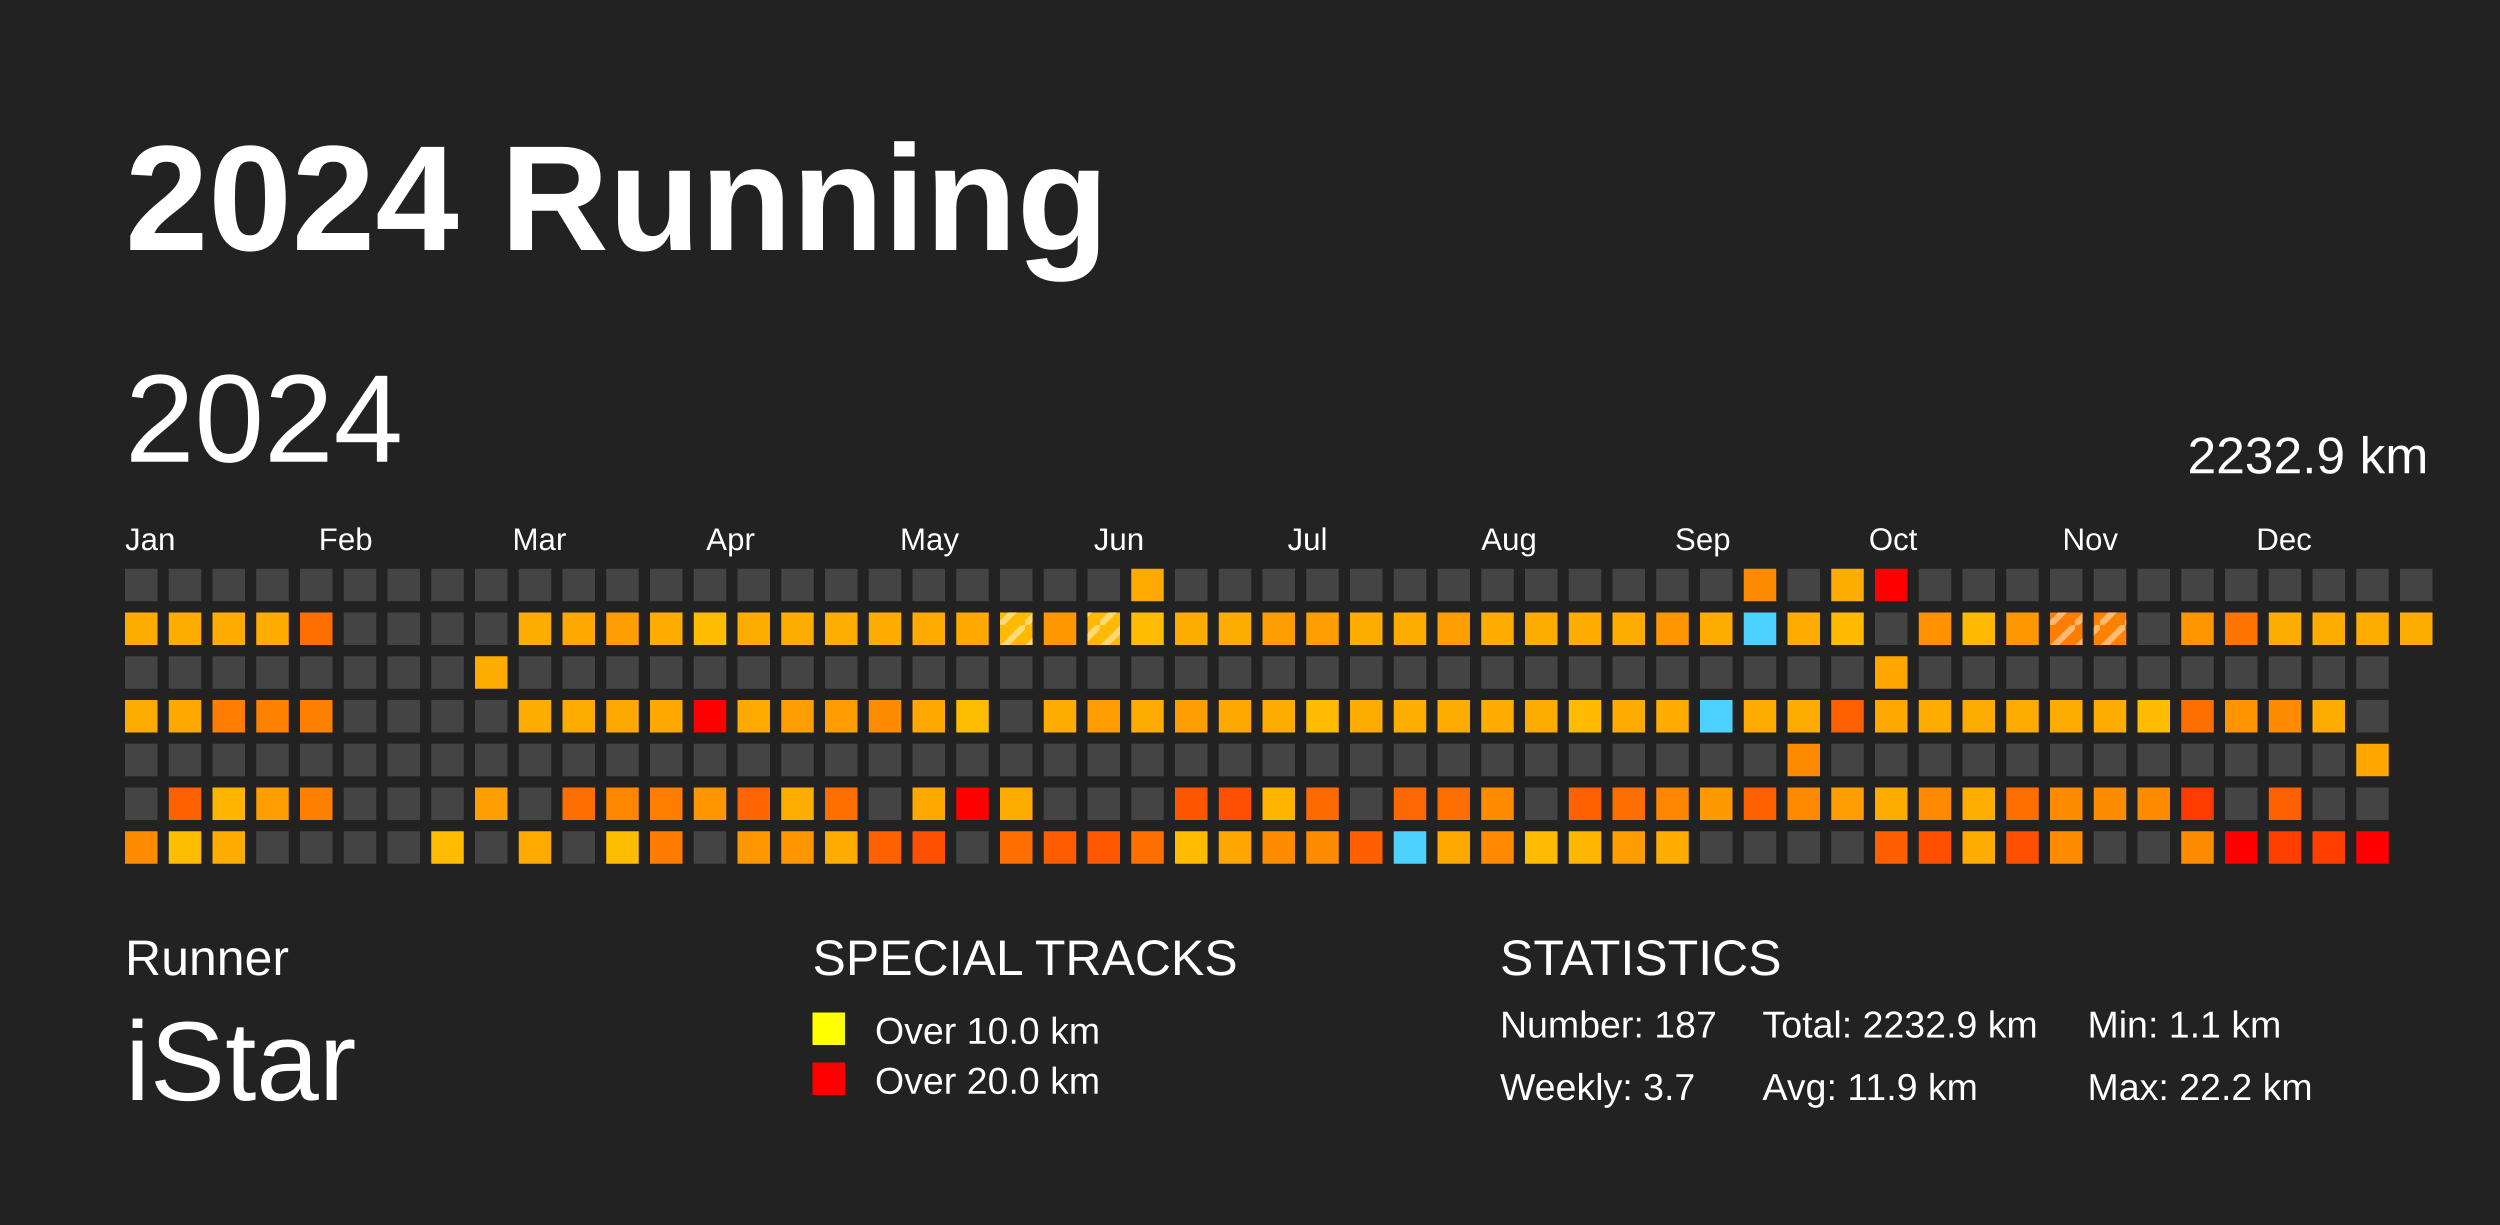
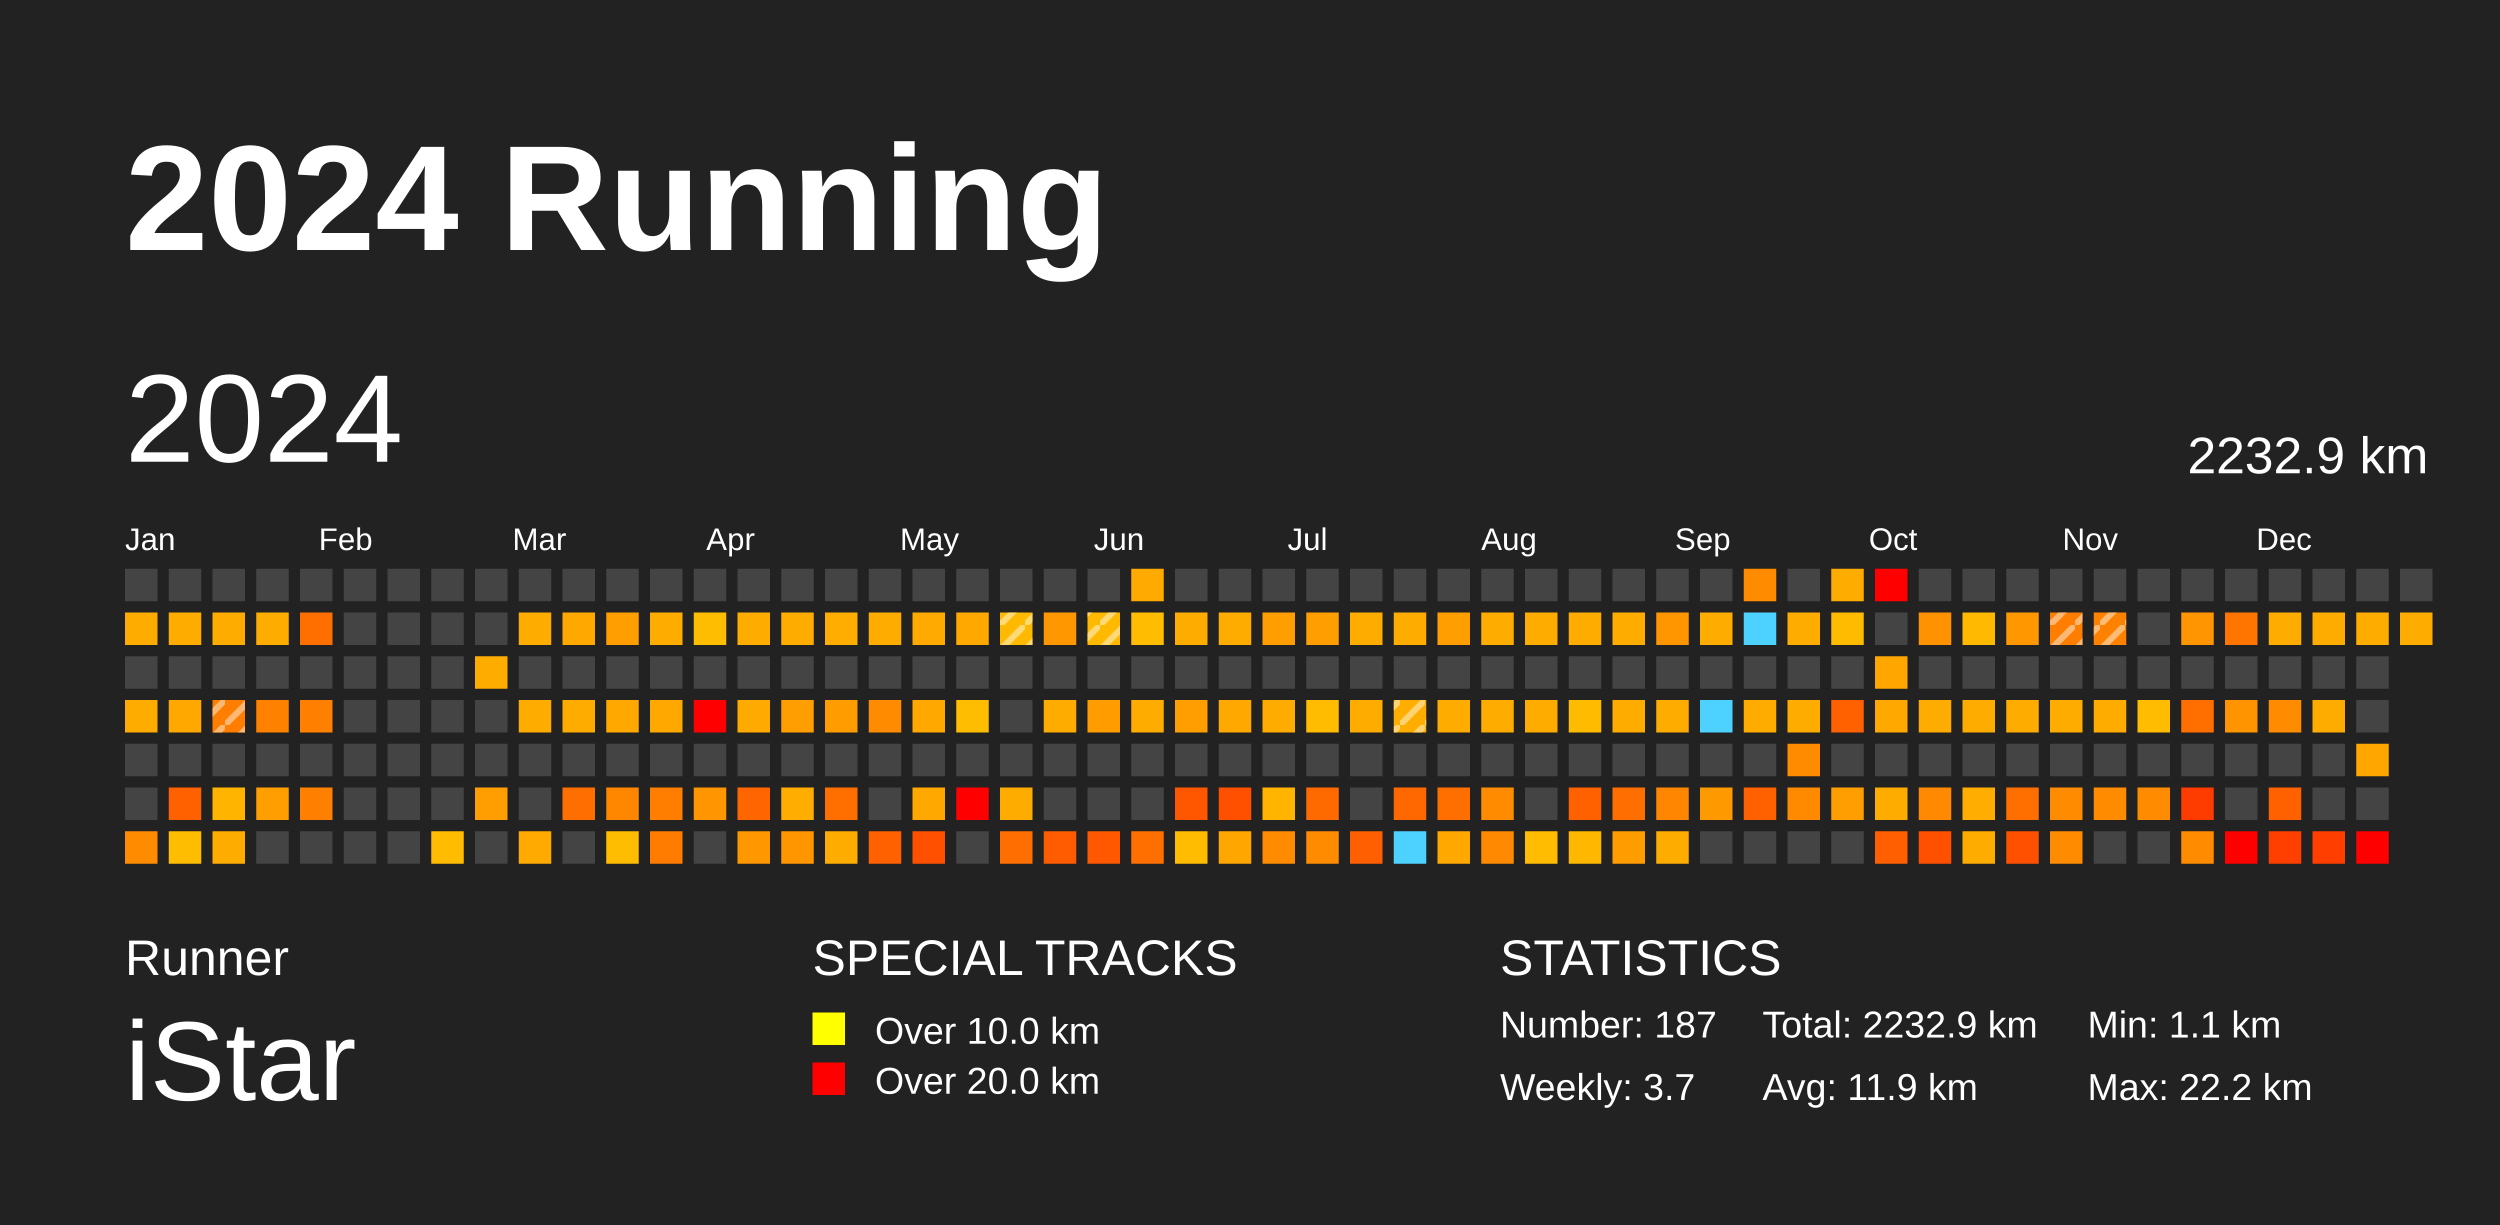
<svg xmlns="http://www.w3.org/2000/svg" baseProfile="full" height="98mm" version="1.1" viewBox="0,0,200,98" width="200mm">
  <defs>
    <pattern height="2" id="indoor-stripe" patternUnits="userSpaceOnUse" width="2">
      <line stroke="white" stroke-opacity="0.45" stroke-width="0.5" x1="0" x2="2" y1="2" y2="0" />
    </pattern>
  </defs>
  <rect fill="#222222" height="98" width="200" x="0" y="0" />
  <text fill="#FFFFFF" style="font-size:12px; font-family:Arial; font-weight:bold;" x="10" y="20">2024 Running</text>
  <text fill="#FFFFFF" style="font-size:4px; font-family:Arial" x="10" y="78">Runner</text>
  <text fill="#FFFFFF" style="font-size:9px; font-family:Arial" x="10" y="88">iStar</text>
  <text fill="#FFFFFF" style="font-size:4px; font-family:Arial" x="65" y="78">SPECIAL TRACKS</text>
  <rect fill="yellow" height="2.6" width="2.6" x="65" y="81" />
  <text fill="#FFFFFF" style="font-size:3px; font-family:Arial" x="70" y="83.5">Over 10.0 km</text>
  <rect fill="red" height="2.6" width="2.6" x="65" y="85" />
  <text fill="#FFFFFF" style="font-size:3px; font-family:Arial" x="70" y="87.5">Over 20.0 km</text>
  <text fill="#FFFFFF" style="font-size:4px; font-family:Arial" x="120" y="78">STATISTICS</text>
  <text fill="#FFFFFF" style="font-size:3px; font-family:Arial" x="120" y="83">Number: 187</text>
  <text fill="#FFFFFF" style="font-size:3px; font-family:Arial" x="120" y="88">Weekly: 3.7</text>
  <text fill="#FFFFFF" style="font-size:3px; font-family:Arial" x="141" y="83">Total: 2232.9 km</text>
  <text fill="#FFFFFF" style="font-size:3px; font-family:Arial" x="141" y="88">Avg: 11.9 km</text>
  <text fill="#FFFFFF" style="font-size:3px; font-family:Arial" x="167" y="83">Min: 1.1 km</text>
  <text fill="#FFFFFF" style="font-size:3px; font-family:Arial" x="167" y="88">Max: 22.2 km</text>
  <text dominant-baseline="hanging" fill="#FFFFFF" style="font-size:10.0px; font-family:Arial;" x="10" y="30">2024</text>
  <text dominant-baseline="hanging" fill="#FFFFFF" style="font-size:4.125px; font-family:Arial;" x="175" y="35">2232.9 km</text>
  <text fill="#FFFFFF" style="font-size:2.5px; font-family:Arial" x="10.0" y="44">Jan</text>
  <text fill="#FFFFFF" style="font-size:2.5px; font-family:Arial" x="25.5" y="44">Feb</text>
  <text fill="#FFFFFF" style="font-size:2.5px; font-family:Arial" x="41.0" y="44">Mar</text>
  <text fill="#FFFFFF" style="font-size:2.5px; font-family:Arial" x="56.5" y="44">Apr</text>
  <text fill="#FFFFFF" style="font-size:2.5px; font-family:Arial" x="72.0" y="44">May</text>
  <text fill="#FFFFFF" style="font-size:2.5px; font-family:Arial" x="87.5" y="44">Jun</text>
  <text fill="#FFFFFF" style="font-size:2.5px; font-family:Arial" x="103.0" y="44">Jul</text>
  <text fill="#FFFFFF" style="font-size:2.5px; font-family:Arial" x="118.5" y="44">Aug</text>
  <text fill="#FFFFFF" style="font-size:2.5px; font-family:Arial" x="134.0" y="44">Sep</text>
  <text fill="#FFFFFF" style="font-size:2.5px; font-family:Arial" x="149.5" y="44">Oct</text>
  <text fill="#FFFFFF" style="font-size:2.5px; font-family:Arial" x="165.0" y="44">Nov</text>
  <text fill="#FFFFFF" style="font-size:2.5px; font-family:Arial" x="180.5" y="44">Dec</text>
  <rect fill="#444444" height="2.6" width="2.6" x="10.0" y="45.5" />
  <rect fill="#ffac00" height="2.6" width="2.6" x="10.0" y="49.0" />
  <rect fill="#444444" height="2.6" width="2.6" x="10.0" y="52.5" />
  <rect fill="#ffac00" height="2.6" width="2.6" x="10.0" y="56.0" />
  <rect fill="#444444" height="2.6" width="2.6" x="10.0" y="59.5" />
  <rect fill="#444444" height="2.6" width="2.6" x="10.0" y="63.0" />
  <rect fill="#ff8c00" height="2.6" width="2.6" x="10.0" y="66.5" />
  <rect fill="#444444" height="2.6" width="2.6" x="13.5" y="45.5" />
  <rect fill="#ffac00" height="2.6" width="2.6" x="13.5" y="49.0" />
  <rect fill="#444444" height="2.6" width="2.6" x="13.5" y="52.5" />
  <rect fill="#ffa800" height="2.6" width="2.6" x="13.5" y="56.0" />
  <rect fill="#444444" height="2.6" width="2.6" x="13.5" y="59.5" />
  <rect fill="#ff6000" height="2.6" width="2.6" x="13.5" y="63.0" />
  <rect fill="#ffbd00" height="2.6" width="2.6" x="13.5" y="66.5" />
  <rect fill="#444444" height="2.6" width="2.6" x="17.0" y="45.5" />
  <rect fill="#ffac00" height="2.6" width="2.6" x="17.0" y="49.0" />
  <rect fill="#444444" height="2.6" width="2.6" x="17.0" y="52.5" />
  <rect fill="#ff7d00" height="2.6" width="2.6" x="17.0" y="56.0" />
+   <rect fill="url(#indoor-stripe)" height="2.6" style="pointer-events: none;" width="2.6" x="17.0" y="56.0" />
  <rect fill="#444444" height="2.6" width="2.6" x="17.0" y="59.5" />
  <rect fill="#ffb500" height="2.6" width="2.6" x="17.0" y="63.0" />
  <rect fill="#ffac00" height="2.6" width="2.6" x="17.0" y="66.5" />
  <rect fill="#444444" height="2.6" width="2.6" x="20.5" y="45.5" />
  <rect fill="#ffac00" height="2.6" width="2.6" x="20.5" y="49.0" />
  <rect fill="#444444" height="2.6" width="2.6" x="20.5" y="52.5" />
  <rect fill="#ff8100" height="2.6" width="2.6" x="20.5" y="56.0" />
  <rect fill="#444444" height="2.6" width="2.6" x="20.5" y="59.5" />
  <rect fill="#ff9e00" height="2.6" width="2.6" x="20.5" y="63.0" />
  <rect fill="#444444" height="2.6" width="2.6" x="20.5" y="66.5" />
  <rect fill="#444444" height="2.6" width="2.6" x="24.0" y="45.5" />
  <rect fill="#ff6f00" height="2.6" width="2.6" x="24.0" y="49.0" />
  <rect fill="#444444" height="2.6" width="2.6" x="24.0" y="52.5" />
  <rect fill="#ff7f00" height="2.6" width="2.6" x="24.0" y="56.0" />
  <rect fill="#444444" height="2.6" width="2.6" x="24.0" y="59.5" />
  <rect fill="#ff7f00" height="2.6" width="2.6" x="24.0" y="63.0" />
  <rect fill="#444444" height="2.6" width="2.6" x="24.0" y="66.5" />
  <rect fill="#444444" height="2.6" width="2.6" x="27.5" y="45.5" />
  <rect fill="#444444" height="2.6" width="2.6" x="27.5" y="49.0" />
  <rect fill="#444444" height="2.6" width="2.6" x="27.5" y="52.5" />
  <rect fill="#444444" height="2.6" width="2.6" x="27.5" y="56.0" />
  <rect fill="#444444" height="2.6" width="2.6" x="27.5" y="59.5" />
  <rect fill="#444444" height="2.6" width="2.6" x="27.5" y="63.0" />
  <rect fill="#444444" height="2.6" width="2.6" x="27.5" y="66.5" />
  <rect fill="#444444" height="2.6" width="2.6" x="31.0" y="45.5" />
  <rect fill="#444444" height="2.6" width="2.6" x="31.0" y="49.0" />
  <rect fill="#444444" height="2.6" width="2.6" x="31.0" y="52.5" />
  <rect fill="#444444" height="2.6" width="2.6" x="31.0" y="56.0" />
  <rect fill="#444444" height="2.6" width="2.6" x="31.0" y="59.5" />
  <rect fill="#444444" height="2.6" width="2.6" x="31.0" y="63.0" />
  <rect fill="#444444" height="2.6" width="2.6" x="31.0" y="66.5" />
  <rect fill="#444444" height="2.6" width="2.6" x="34.5" y="45.5" />
  <rect fill="#444444" height="2.6" width="2.6" x="34.5" y="49.0" />
  <rect fill="#444444" height="2.6" width="2.6" x="34.5" y="52.5" />
  <rect fill="#444444" height="2.6" width="2.6" x="34.5" y="56.0" />
  <rect fill="#444444" height="2.6" width="2.6" x="34.5" y="59.5" />
  <rect fill="#444444" height="2.6" width="2.6" x="34.5" y="63.0" />
  <rect fill="#ffbc00" height="2.6" width="2.6" x="34.5" y="66.5" />
  <rect fill="#444444" height="2.6" width="2.6" x="38.0" y="45.5" />
  <rect fill="#444444" height="2.6" width="2.6" x="38.0" y="49.0" />
  <rect fill="#ffac00" height="2.6" width="2.6" x="38.0" y="52.5" />
  <rect fill="#444444" height="2.6" width="2.6" x="38.0" y="56.0" />
  <rect fill="#444444" height="2.6" width="2.6" x="38.0" y="59.5" />
  <rect fill="#ff9e00" height="2.6" width="2.6" x="38.0" y="63.0" />
  <rect fill="#444444" height="2.6" width="2.6" x="38.0" y="66.5" />
  <rect fill="#444444" height="2.6" width="2.6" x="41.5" y="45.5" />
  <rect fill="#ffac00" height="2.6" width="2.6" x="41.5" y="49.0" />
  <rect fill="#444444" height="2.6" width="2.6" x="41.5" y="52.5" />
  <rect fill="#ffac00" height="2.6" width="2.6" x="41.5" y="56.0" />
  <rect fill="#444444" height="2.6" width="2.6" x="41.5" y="59.5" />
  <rect fill="#444444" height="2.6" width="2.6" x="41.5" y="63.0" />
  <rect fill="#ffaa00" height="2.6" width="2.6" x="41.5" y="66.5" />
  <rect fill="#444444" height="2.6" width="2.6" x="45.0" y="45.5" />
  <rect fill="#ffa800" height="2.6" width="2.6" x="45.0" y="49.0" />
  <rect fill="#444444" height="2.6" width="2.6" x="45.0" y="52.5" />
  <rect fill="#ffac00" height="2.6" width="2.6" x="45.0" y="56.0" />
  <rect fill="#444444" height="2.6" width="2.6" x="45.0" y="59.5" />
  <rect fill="#ff6e00" height="2.6" width="2.6" x="45.0" y="63.0" />
  <rect fill="#444444" height="2.6" width="2.6" x="45.0" y="66.5" />
  <rect fill="#444444" height="2.6" width="2.6" x="48.5" y="45.5" />
  <rect fill="#ff9e00" height="2.6" width="2.6" x="48.5" y="49.0" />
  <rect fill="#444444" height="2.6" width="2.6" x="48.5" y="52.5" />
  <rect fill="#ffa800" height="2.6" width="2.6" x="48.5" y="56.0" />
  <rect fill="#444444" height="2.6" width="2.6" x="48.5" y="59.5" />
  <rect fill="#ff8700" height="2.6" width="2.6" x="48.5" y="63.0" />
  <rect fill="#ffbd00" height="2.6" width="2.6" x="48.5" y="66.5" />
  <rect fill="#444444" height="2.6" width="2.6" x="52.0" y="45.5" />
  <rect fill="#ffac00" height="2.6" width="2.6" x="52.0" y="49.0" />
  <rect fill="#444444" height="2.6" width="2.6" x="52.0" y="52.5" />
  <rect fill="#ffa900" height="2.6" width="2.6" x="52.0" y="56.0" />
  <rect fill="#444444" height="2.6" width="2.6" x="52.0" y="59.5" />
  <rect fill="#ff7e00" height="2.6" width="2.6" x="52.0" y="63.0" />
  <rect fill="#ff7c00" height="2.6" width="2.6" x="52.0" y="66.5" />
  <rect fill="#444444" height="2.6" width="2.6" x="55.5" y="45.5" />
  <rect fill="#ffbd00" height="2.6" width="2.6" x="55.5" y="49.0" />
  <rect fill="#444444" height="2.6" width="2.6" x="55.5" y="52.5" />
  <rect fill="red" height="2.6" width="2.6" x="55.5" y="56.0" />
  <rect fill="#444444" height="2.6" width="2.6" x="55.5" y="59.5" />
  <rect fill="#ff9500" height="2.6" width="2.6" x="55.5" y="63.0" />
  <rect fill="#444444" height="2.6" width="2.6" x="55.5" y="66.5" />
  <rect fill="#444444" height="2.6" width="2.6" x="59.0" y="45.5" />
  <rect fill="#ffac00" height="2.6" width="2.6" x="59.0" y="49.0" />
  <rect fill="#444444" height="2.6" width="2.6" x="59.0" y="52.5" />
  <rect fill="#ffaa00" height="2.6" width="2.6" x="59.0" y="56.0" />
  <rect fill="#444444" height="2.6" width="2.6" x="59.0" y="59.5" />
  <rect fill="#ff6500" height="2.6" width="2.6" x="59.0" y="63.0" />
  <rect fill="#ff9700" height="2.6" width="2.6" x="59.0" y="66.5" />
  <rect fill="#444444" height="2.6" width="2.6" x="62.5" y="45.5" />
  <rect fill="#ffac00" height="2.6" width="2.6" x="62.5" y="49.0" />
  <rect fill="#444444" height="2.6" width="2.6" x="62.5" y="52.5" />
  <rect fill="#ff9e00" height="2.6" width="2.6" x="62.5" y="56.0" />
  <rect fill="#444444" height="2.6" width="2.6" x="62.5" y="59.5" />
  <rect fill="#ffad00" height="2.6" width="2.6" x="62.5" y="63.0" />
  <rect fill="#ff9600" height="2.6" width="2.6" x="62.5" y="66.5" />
  <rect fill="#444444" height="2.6" width="2.6" x="66.0" y="45.5" />
  <rect fill="#ffad00" height="2.6" width="2.6" x="66.0" y="49.0" />
  <rect fill="#444444" height="2.6" width="2.6" x="66.0" y="52.5" />
  <rect fill="#ff9d00" height="2.6" width="2.6" x="66.0" y="56.0" />
  <rect fill="#444444" height="2.6" width="2.6" x="66.0" y="59.5" />
  <rect fill="#ff6f00" height="2.6" width="2.6" x="66.0" y="63.0" />
  <rect fill="#ffac00" height="2.6" width="2.6" x="66.0" y="66.5" />
  <rect fill="#444444" height="2.6" width="2.6" x="69.5" y="45.5" />
  <rect fill="#ffac00" height="2.6" width="2.6" x="69.5" y="49.0" />
  <rect fill="#444444" height="2.6" width="2.6" x="69.5" y="52.5" />
  <rect fill="#ff8c00" height="2.6" width="2.6" x="69.5" y="56.0" />
  <rect fill="#444444" height="2.6" width="2.6" x="69.5" y="59.5" />
  <rect fill="#444444" height="2.6" width="2.6" x="69.5" y="63.0" />
  <rect fill="#ff6000" height="2.6" width="2.6" x="69.5" y="66.5" />
  <rect fill="#444444" height="2.6" width="2.6" x="73.0" y="45.5" />
  <rect fill="#ffaa00" height="2.6" width="2.6" x="73.0" y="49.0" />
  <rect fill="#444444" height="2.6" width="2.6" x="73.0" y="52.5" />
  <rect fill="#ffa800" height="2.6" width="2.6" x="73.0" y="56.0" />
  <rect fill="#444444" height="2.6" width="2.6" x="73.0" y="59.5" />
  <rect fill="#ffa900" height="2.6" width="2.6" x="73.0" y="63.0" />
  <rect fill="#ff5000" height="2.6" width="2.6" x="73.0" y="66.5" />
  <rect fill="#444444" height="2.6" width="2.6" x="76.5" y="45.5" />
  <rect fill="#ffa900" height="2.6" width="2.6" x="76.5" y="49.0" />
  <rect fill="#444444" height="2.6" width="2.6" x="76.5" y="52.5" />
  <rect fill="#ffbd00" height="2.6" width="2.6" x="76.5" y="56.0" />
  <rect fill="#444444" height="2.6" width="2.6" x="76.5" y="59.5" />
  <rect fill="red" height="2.6" width="2.6" x="76.5" y="63.0" />
  <rect fill="#444444" height="2.6" width="2.6" x="76.5" y="66.5" />
  <rect fill="#444444" height="2.6" width="2.6" x="80.0" y="45.5" />
  <rect fill="#ffb900" height="2.6" width="2.6" x="80.0" y="49.0" />
  <rect fill="url(#indoor-stripe)" height="2.6" style="pointer-events: none;" width="2.6" x="80.0" y="49.0" />
  <rect fill="#444444" height="2.6" width="2.6" x="80.0" y="52.5" />
  <rect fill="#444444" height="2.6" width="2.6" x="80.0" y="56.0" />
  <rect fill="#444444" height="2.6" width="2.6" x="80.0" y="59.5" />
  <rect fill="#ffac00" height="2.6" width="2.6" x="80.0" y="63.0" />
  <rect fill="#ff6e00" height="2.6" width="2.6" x="80.0" y="66.5" />
  <rect fill="#444444" height="2.6" width="2.6" x="83.5" y="45.5" />
  <rect fill="#ff9700" height="2.6" width="2.6" x="83.5" y="49.0" />
  <rect fill="#444444" height="2.6" width="2.6" x="83.5" y="52.5" />
  <rect fill="#ffac00" height="2.6" width="2.6" x="83.5" y="56.0" />
  <rect fill="#444444" height="2.6" width="2.6" x="83.5" y="59.5" />
  <rect fill="#444444" height="2.6" width="2.6" x="83.5" y="63.0" />
  <rect fill="#ff5b00" height="2.6" width="2.6" x="83.5" y="66.5" />
  <rect fill="#444444" height="2.6" width="2.6" x="87.0" y="45.5" />
  <rect fill="#ffb900" height="2.6" width="2.6" x="87.0" y="49.0" />
  <rect fill="url(#indoor-stripe)" height="2.6" style="pointer-events: none;" width="2.6" x="87.0" y="49.0" />
  <rect fill="#444444" height="2.6" width="2.6" x="87.0" y="52.5" />
  <rect fill="#ff9c00" height="2.6" width="2.6" x="87.0" y="56.0" />
  <rect fill="#444444" height="2.6" width="2.6" x="87.0" y="59.5" />
  <rect fill="#444444" height="2.6" width="2.6" x="87.0" y="63.0" />
  <rect fill="#ff5800" height="2.6" width="2.6" x="87.0" y="66.5" />
  <rect fill="#ffaa00" height="2.6" width="2.6" x="90.5" y="45.5" />
  <rect fill="#ffbc00" height="2.6" width="2.6" x="90.5" y="49.0" />
  <rect fill="#444444" height="2.6" width="2.6" x="90.5" y="52.5" />
  <rect fill="#ffac00" height="2.6" width="2.6" x="90.5" y="56.0" />
  <rect fill="#444444" height="2.6" width="2.6" x="90.5" y="59.5" />
  <rect fill="#444444" height="2.6" width="2.6" x="90.5" y="63.0" />
  <rect fill="#ff6f00" height="2.6" width="2.6" x="90.5" y="66.5" />
  <rect fill="#444444" height="2.6" width="2.6" x="94.0" y="45.5" />
  <rect fill="#ffac00" height="2.6" width="2.6" x="94.0" y="49.0" />
  <rect fill="#444444" height="2.6" width="2.6" x="94.0" y="52.5" />
  <rect fill="#ff9e00" height="2.6" width="2.6" x="94.0" y="56.0" />
  <rect fill="#444444" height="2.6" width="2.6" x="94.0" y="59.5" />
  <rect fill="#ff5700" height="2.6" width="2.6" x="94.0" y="63.0" />
  <rect fill="#ffbc00" height="2.6" width="2.6" x="94.0" y="66.5" />
  <rect fill="#444444" height="2.6" width="2.6" x="97.5" y="45.5" />
  <rect fill="#ffac00" height="2.6" width="2.6" x="97.5" y="49.0" />
  <rect fill="#444444" height="2.6" width="2.6" x="97.5" y="52.5" />
  <rect fill="#ffa900" height="2.6" width="2.6" x="97.5" y="56.0" />
  <rect fill="#444444" height="2.6" width="2.6" x="97.5" y="59.5" />
  <rect fill="#ff5000" height="2.6" width="2.6" x="97.5" y="63.0" />
  <rect fill="#ffa600" height="2.6" width="2.6" x="97.5" y="66.5" />
  <rect fill="#444444" height="2.6" width="2.6" x="101.0" y="45.5" />
  <rect fill="#ff9e00" height="2.6" width="2.6" x="101.0" y="49.0" />
  <rect fill="#444444" height="2.6" width="2.6" x="101.0" y="52.5" />
  <rect fill="#ffac00" height="2.6" width="2.6" x="101.0" y="56.0" />
  <rect fill="#444444" height="2.6" width="2.6" x="101.0" y="59.5" />
  <rect fill="#ffb400" height="2.6" width="2.6" x="101.0" y="63.0" />
  <rect fill="#ff8c00" height="2.6" width="2.6" x="101.0" y="66.5" />
  <rect fill="#444444" height="2.6" width="2.6" x="104.5" y="45.5" />
  <rect fill="#ff9e00" height="2.6" width="2.6" x="104.5" y="49.0" />
  <rect fill="#444444" height="2.6" width="2.6" x="104.5" y="52.5" />
  <rect fill="#ffbc00" height="2.6" width="2.6" x="104.5" y="56.0" />
  <rect fill="#444444" height="2.6" width="2.6" x="104.5" y="59.5" />
  <rect fill="#ff6a00" height="2.6" width="2.6" x="104.5" y="63.0" />
  <rect fill="#ff8c00" height="2.6" width="2.6" x="104.5" y="66.5" />
  <rect fill="#444444" height="2.6" width="2.6" x="108.0" y="45.5" />
  <rect fill="#ffac00" height="2.6" width="2.6" x="108.0" y="49.0" />
  <rect fill="#444444" height="2.6" width="2.6" x="108.0" y="52.5" />
  <rect fill="#ffac00" height="2.6" width="2.6" x="108.0" y="56.0" />
  <rect fill="#444444" height="2.6" width="2.6" x="108.0" y="59.5" />
  <rect fill="#444444" height="2.6" width="2.6" x="108.0" y="63.0" />
  <rect fill="#ff5f00" height="2.6" width="2.6" x="108.0" y="66.5" />
  <rect fill="#444444" height="2.6" width="2.6" x="111.5" y="45.5" />
  <rect fill="#ffac00" height="2.6" width="2.6" x="111.5" y="49.0" />
  <rect fill="#444444" height="2.6" width="2.6" x="111.5" y="52.5" />
  <rect fill="#ffae00" height="2.6" width="2.6" x="111.5" y="56.0" />
+   <rect fill="url(#indoor-stripe)" height="2.6" style="pointer-events: none;" width="2.6" x="111.5" y="56.0" />
  <rect fill="#444444" height="2.6" width="2.6" x="111.5" y="59.5" />
  <rect fill="#ff6700" height="2.6" width="2.6" x="111.5" y="63.0" />
  <rect fill="#4dd2ff" height="2.6" width="2.6" x="111.5" y="66.5" />
  <rect fill="#444444" height="2.6" width="2.6" x="115.0" y="45.5" />
  <rect fill="#ff9e00" height="2.6" width="2.6" x="115.0" y="49.0" />
  <rect fill="#444444" height="2.6" width="2.6" x="115.0" y="52.5" />
  <rect fill="#ffac00" height="2.6" width="2.6" x="115.0" y="56.0" />
  <rect fill="#444444" height="2.6" width="2.6" x="115.0" y="59.5" />
  <rect fill="#ff6f00" height="2.6" width="2.6" x="115.0" y="63.0" />
  <rect fill="#ffa900" height="2.6" width="2.6" x="115.0" y="66.5" />
  <rect fill="#444444" height="2.6" width="2.6" x="118.5" y="45.5" />
  <rect fill="#ffac00" height="2.6" width="2.6" x="118.5" y="49.0" />
  <rect fill="#444444" height="2.6" width="2.6" x="118.5" y="52.5" />
  <rect fill="#ffac00" height="2.6" width="2.6" x="118.5" y="56.0" />
  <rect fill="#444444" height="2.6" width="2.6" x="118.5" y="59.5" />
  <rect fill="#ff8c00" height="2.6" width="2.6" x="118.5" y="63.0" />
  <rect fill="#ff8900" height="2.6" width="2.6" x="118.5" y="66.5" />
  <rect fill="#444444" height="2.6" width="2.6" x="122.0" y="45.5" />
  <rect fill="#ffac00" height="2.6" width="2.6" x="122.0" y="49.0" />
  <rect fill="#444444" height="2.6" width="2.6" x="122.0" y="52.5" />
  <rect fill="#ffac00" height="2.6" width="2.6" x="122.0" y="56.0" />
  <rect fill="#444444" height="2.6" width="2.6" x="122.0" y="59.5" />
  <rect fill="#444444" height="2.6" width="2.6" x="122.0" y="63.0" />
  <rect fill="#ffbc00" height="2.6" width="2.6" x="122.0" y="66.5" />
  <rect fill="#444444" height="2.6" width="2.6" x="125.5" y="45.5" />
  <rect fill="#ffac00" height="2.6" width="2.6" x="125.5" y="49.0" />
  <rect fill="#444444" height="2.6" width="2.6" x="125.5" y="52.5" />
  <rect fill="#ffbb00" height="2.6" width="2.6" x="125.5" y="56.0" />
  <rect fill="#444444" height="2.6" width="2.6" x="125.5" y="59.5" />
  <rect fill="#ff6000" height="2.6" width="2.6" x="125.5" y="63.0" />
  <rect fill="#ffb700" height="2.6" width="2.6" x="125.5" y="66.5" />
  <rect fill="#444444" height="2.6" width="2.6" x="129.0" y="45.5" />
  <rect fill="#ffac00" height="2.6" width="2.6" x="129.0" y="49.0" />
  <rect fill="#444444" height="2.6" width="2.6" x="129.0" y="52.5" />
  <rect fill="#ffac00" height="2.6" width="2.6" x="129.0" y="56.0" />
  <rect fill="#444444" height="2.6" width="2.6" x="129.0" y="59.5" />
  <rect fill="#ff6e00" height="2.6" width="2.6" x="129.0" y="63.0" />
  <rect fill="#ff9d00" height="2.6" width="2.6" x="129.0" y="66.5" />
  <rect fill="#444444" height="2.6" width="2.6" x="132.5" y="45.5" />
  <rect fill="#ff9600" height="2.6" width="2.6" x="132.5" y="49.0" />
  <rect fill="#444444" height="2.6" width="2.6" x="132.5" y="52.5" />
  <rect fill="#ffac00" height="2.6" width="2.6" x="132.5" y="56.0" />
  <rect fill="#444444" height="2.6" width="2.6" x="132.5" y="59.5" />
  <rect fill="#ff8600" height="2.6" width="2.6" x="132.5" y="63.0" />
  <rect fill="#ffac00" height="2.6" width="2.6" x="132.5" y="66.5" />
  <rect fill="#444444" height="2.6" width="2.6" x="136.0" y="45.5" />
  <rect fill="#ffac00" height="2.6" width="2.6" x="136.0" y="49.0" />
  <rect fill="#444444" height="2.6" width="2.6" x="136.0" y="52.5" />
  <rect fill="#4dd2ff" height="2.6" width="2.6" x="136.0" y="56.0" />
  <rect fill="#444444" height="2.6" width="2.6" x="136.0" y="59.5" />
  <rect fill="#ff9900" height="2.6" width="2.6" x="136.0" y="63.0" />
  <rect fill="#444444" height="2.6" width="2.6" x="136.0" y="66.5" />
  <rect fill="#ff8c00" height="2.6" width="2.6" x="139.5" y="45.5" />
  <rect fill="#4dd2ff" height="2.6" width="2.6" x="139.5" y="49.0" />
  <rect fill="#444444" height="2.6" width="2.6" x="139.5" y="52.5" />
  <rect fill="#ffac00" height="2.6" width="2.6" x="139.5" y="56.0" />
  <rect fill="#444444" height="2.6" width="2.6" x="139.5" y="59.5" />
  <rect fill="#ff6000" height="2.6" width="2.6" x="139.5" y="63.0" />
  <rect fill="#444444" height="2.6" width="2.6" x="139.5" y="66.5" />
  <rect fill="#444444" height="2.6" width="2.6" x="143.0" y="45.5" />
  <rect fill="#ffac00" height="2.6" width="2.6" x="143.0" y="49.0" />
  <rect fill="#444444" height="2.6" width="2.6" x="143.0" y="52.5" />
  <rect fill="#ffac00" height="2.6" width="2.6" x="143.0" y="56.0" />
  <rect fill="#ff8c00" height="2.6" width="2.6" x="143.0" y="59.5" />
  <rect fill="#ff8a00" height="2.6" width="2.6" x="143.0" y="63.0" />
  <rect fill="#444444" height="2.6" width="2.6" x="143.0" y="66.5" />
  <rect fill="#ffac00" height="2.6" width="2.6" x="146.5" y="45.5" />
  <rect fill="#ffbb00" height="2.6" width="2.6" x="146.5" y="49.0" />
  <rect fill="#444444" height="2.6" width="2.6" x="146.5" y="52.5" />
  <rect fill="#ff6000" height="2.6" width="2.6" x="146.5" y="56.0" />
  <rect fill="#444444" height="2.6" width="2.6" x="146.5" y="59.5" />
  <rect fill="#ff9e00" height="2.6" width="2.6" x="146.5" y="63.0" />
  <rect fill="#444444" height="2.6" width="2.6" x="146.5" y="66.5" />
  <rect fill="red" height="2.6" width="2.6" x="150.0" y="45.5" />
  <rect fill="#444444" height="2.6" width="2.6" x="150.0" y="49.0" />
  <rect fill="#ffa700" height="2.6" width="2.6" x="150.0" y="52.5" />
  <rect fill="#ffa800" height="2.6" width="2.6" x="150.0" y="56.0" />
  <rect fill="#444444" height="2.6" width="2.6" x="150.0" y="59.5" />
  <rect fill="#ffac00" height="2.6" width="2.6" x="150.0" y="63.0" />
  <rect fill="#ff5f00" height="2.6" width="2.6" x="150.0" y="66.5" />
  <rect fill="#444444" height="2.6" width="2.6" x="153.5" y="45.5" />
  <rect fill="#ff9200" height="2.6" width="2.6" x="153.5" y="49.0" />
  <rect fill="#444444" height="2.6" width="2.6" x="153.5" y="52.5" />
  <rect fill="#ffac00" height="2.6" width="2.6" x="153.5" y="56.0" />
  <rect fill="#444444" height="2.6" width="2.6" x="153.5" y="59.5" />
  <rect fill="#ff8900" height="2.6" width="2.6" x="153.5" y="63.0" />
  <rect fill="#ff5000" height="2.6" width="2.6" x="153.5" y="66.5" />
  <rect fill="#444444" height="2.6" width="2.6" x="157.0" y="45.5" />
  <rect fill="#ffba00" height="2.6" width="2.6" x="157.0" y="49.0" />
  <rect fill="#444444" height="2.6" width="2.6" x="157.0" y="52.5" />
  <rect fill="#ffac00" height="2.6" width="2.6" x="157.0" y="56.0" />
  <rect fill="#444444" height="2.6" width="2.6" x="157.0" y="59.5" />
  <rect fill="#ffae00" height="2.6" width="2.6" x="157.0" y="63.0" />
  <rect fill="#ffac00" height="2.6" width="2.6" x="157.0" y="66.5" />
  <rect fill="#444444" height="2.6" width="2.6" x="160.5" y="45.5" />
  <rect fill="#ff9700" height="2.6" width="2.6" x="160.5" y="49.0" />
  <rect fill="#444444" height="2.6" width="2.6" x="160.5" y="52.5" />
  <rect fill="#ffac00" height="2.6" width="2.6" x="160.5" y="56.0" />
  <rect fill="#444444" height="2.6" width="2.6" x="160.5" y="59.5" />
  <rect fill="#ff6f00" height="2.6" width="2.6" x="160.5" y="63.0" />
  <rect fill="#ff5000" height="2.6" width="2.6" x="160.5" y="66.5" />
  <rect fill="#444444" height="2.6" width="2.6" x="164.0" y="45.5" />
  <rect fill="#ff7d00" height="2.6" width="2.6" x="164.0" y="49.0" />
  <rect fill="url(#indoor-stripe)" height="2.6" style="pointer-events: none;" width="2.6" x="164.0" y="49.0" />
  <rect fill="#444444" height="2.6" width="2.6" x="164.0" y="52.5" />
  <rect fill="#ffac00" height="2.6" width="2.6" x="164.0" y="56.0" />
  <rect fill="#444444" height="2.6" width="2.6" x="164.0" y="59.5" />
  <rect fill="#ff8c00" height="2.6" width="2.6" x="164.0" y="63.0" />
  <rect fill="#ff8c00" height="2.6" width="2.6" x="164.0" y="66.5" />
  <rect fill="#444444" height="2.6" width="2.6" x="167.5" y="45.5" />
  <rect fill="#ff8100" height="2.6" width="2.6" x="167.5" y="49.0" />
  <rect fill="url(#indoor-stripe)" height="2.6" style="pointer-events: none;" width="2.6" x="167.5" y="49.0" />
  <rect fill="#444444" height="2.6" width="2.6" x="167.5" y="52.5" />
  <rect fill="#ffac00" height="2.6" width="2.6" x="167.5" y="56.0" />
  <rect fill="#444444" height="2.6" width="2.6" x="167.5" y="59.5" />
  <rect fill="#ff8c00" height="2.6" width="2.6" x="167.5" y="63.0" />
  <rect fill="#444444" height="2.6" width="2.6" x="167.5" y="66.5" />
  <rect fill="#444444" height="2.6" width="2.6" x="171.0" y="45.5" />
  <rect fill="#444444" height="2.6" width="2.6" x="171.0" y="49.0" />
  <rect fill="#444444" height="2.6" width="2.6" x="171.0" y="52.5" />
  <rect fill="#ffbc00" height="2.6" width="2.6" x="171.0" y="56.0" />
  <rect fill="#444444" height="2.6" width="2.6" x="171.0" y="59.5" />
  <rect fill="#ff8c00" height="2.6" width="2.6" x="171.0" y="63.0" />
  <rect fill="#444444" height="2.6" width="2.6" x="171.0" y="66.5" />
  <rect fill="#444444" height="2.6" width="2.6" x="174.5" y="45.5" />
  <rect fill="#ff9500" height="2.6" width="2.6" x="174.5" y="49.0" />
  <rect fill="#444444" height="2.6" width="2.6" x="174.5" y="52.5" />
  <rect fill="#ff6f00" height="2.6" width="2.6" x="174.5" y="56.0" />
  <rect fill="#444444" height="2.6" width="2.6" x="174.5" y="59.5" />
  <rect fill="#ff3c00" height="2.6" width="2.6" x="174.5" y="63.0" />
  <rect fill="#ff8c00" height="2.6" width="2.6" x="174.5" y="66.5" />
  <rect fill="#444444" height="2.6" width="2.6" x="178.0" y="45.5" />
  <rect fill="#ff7500" height="2.6" width="2.6" x="178.0" y="49.0" />
  <rect fill="#444444" height="2.6" width="2.6" x="178.0" y="52.5" />
  <rect fill="#ff9300" height="2.6" width="2.6" x="178.0" y="56.0" />
  <rect fill="#444444" height="2.6" width="2.6" x="178.0" y="59.5" />
  <rect fill="#444444" height="2.6" width="2.6" x="178.0" y="63.0" />
  <rect fill="red" height="2.6" width="2.6" x="178.0" y="66.5" />
  <rect fill="#444444" height="2.6" width="2.6" x="181.5" y="45.5" />
  <rect fill="#ffac00" height="2.6" width="2.6" x="181.5" y="49.0" />
  <rect fill="#444444" height="2.6" width="2.6" x="181.5" y="52.5" />
  <rect fill="#ff8c00" height="2.6" width="2.6" x="181.5" y="56.0" />
  <rect fill="#444444" height="2.6" width="2.6" x="181.5" y="59.5" />
  <rect fill="#ff6000" height="2.6" width="2.6" x="181.5" y="63.0" />
  <rect fill="#ff3f00" height="2.6" width="2.6" x="181.5" y="66.5" />
  <rect fill="#444444" height="2.6" width="2.6" x="185.0" y="45.5" />
  <rect fill="#ffac00" height="2.6" width="2.6" x="185.0" y="49.0" />
  <rect fill="#444444" height="2.6" width="2.6" x="185.0" y="52.5" />
  <rect fill="#ffac00" height="2.6" width="2.6" x="185.0" y="56.0" />
  <rect fill="#444444" height="2.6" width="2.6" x="185.0" y="59.5" />
  <rect fill="#444444" height="2.6" width="2.6" x="185.0" y="63.0" />
  <rect fill="#ff3e00" height="2.6" width="2.6" x="185.0" y="66.5" />
  <rect fill="#444444" height="2.6" width="2.6" x="188.5" y="45.5" />
  <rect fill="#ffac00" height="2.6" width="2.6" x="188.5" y="49.0" />
  <rect fill="#444444" height="2.6" width="2.6" x="188.5" y="52.5" />
  <rect fill="#444444" height="2.6" width="2.6" x="188.5" y="56.0" />
  <rect fill="#ffa700" height="2.6" width="2.6" x="188.5" y="59.5" />
  <rect fill="#444444" height="2.6" width="2.6" x="188.5" y="63.0" />
  <rect fill="red" height="2.6" width="2.6" x="188.5" y="66.5" />
  <rect fill="#444444" height="2.6" width="2.6" x="192.0" y="45.5" />
  <rect fill="#ffac00" height="2.6" width="2.6" x="192.0" y="49.0" />
</svg>
